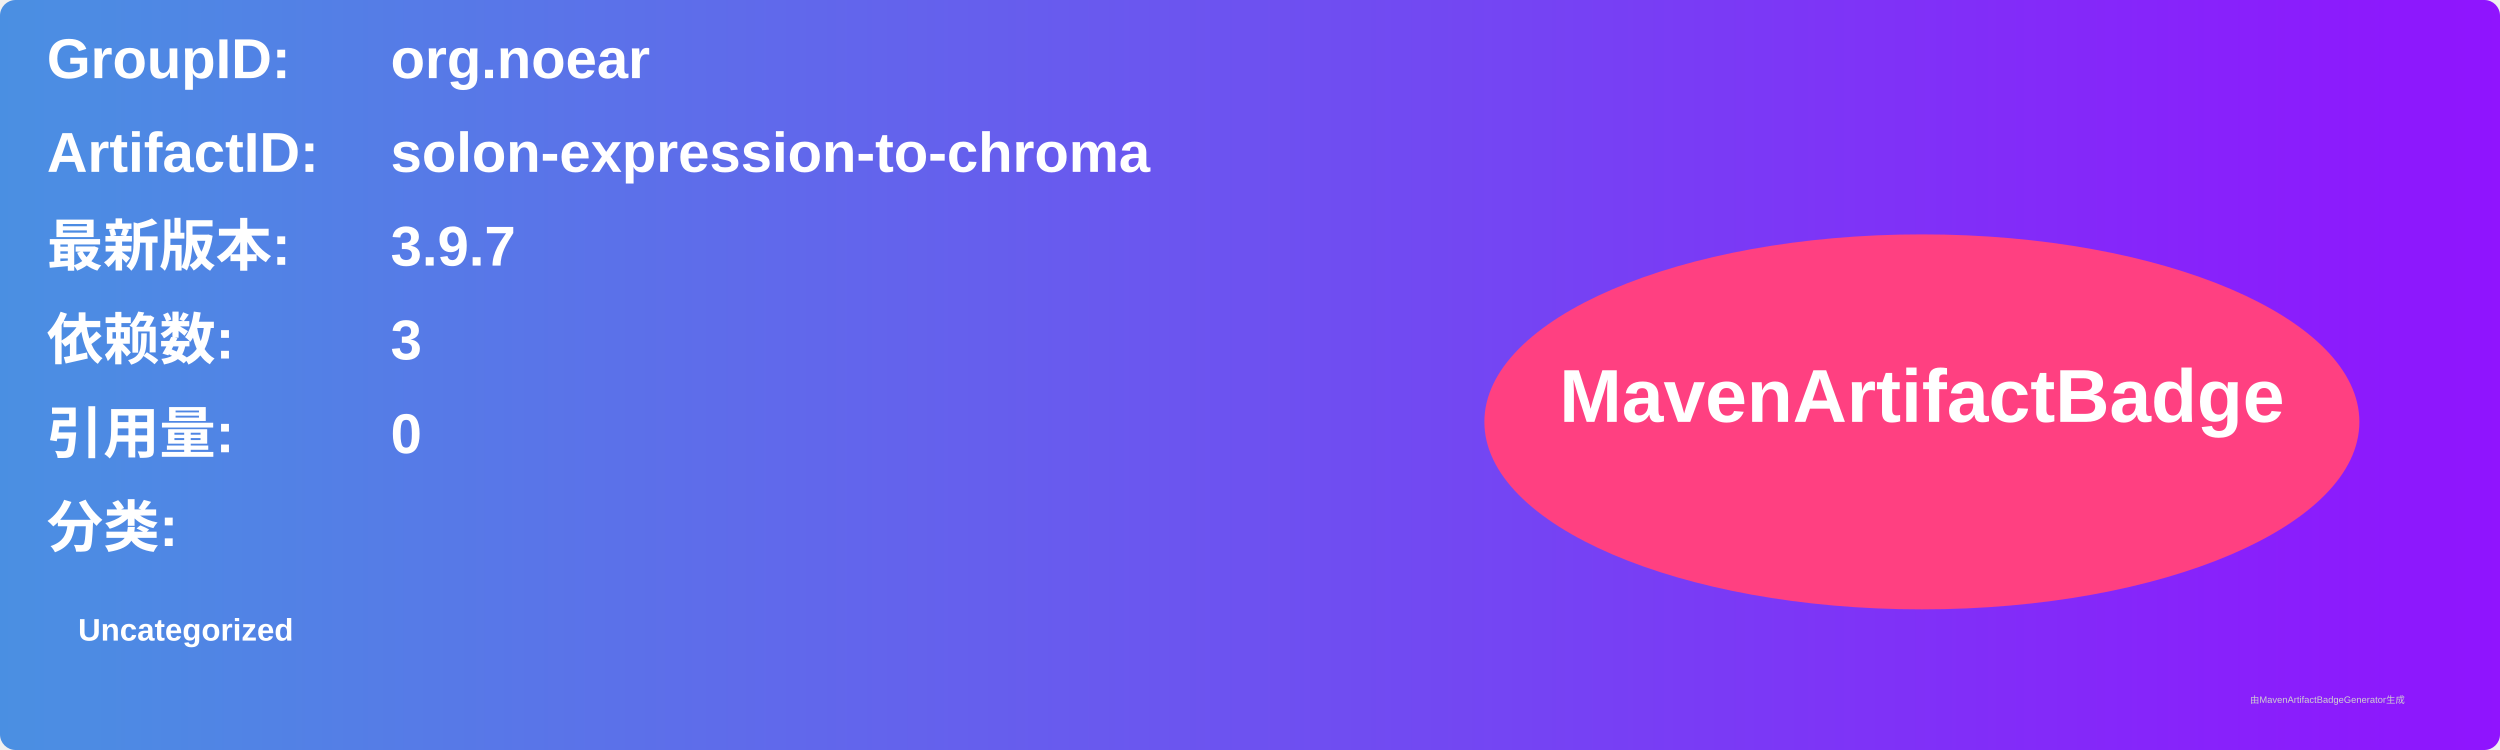
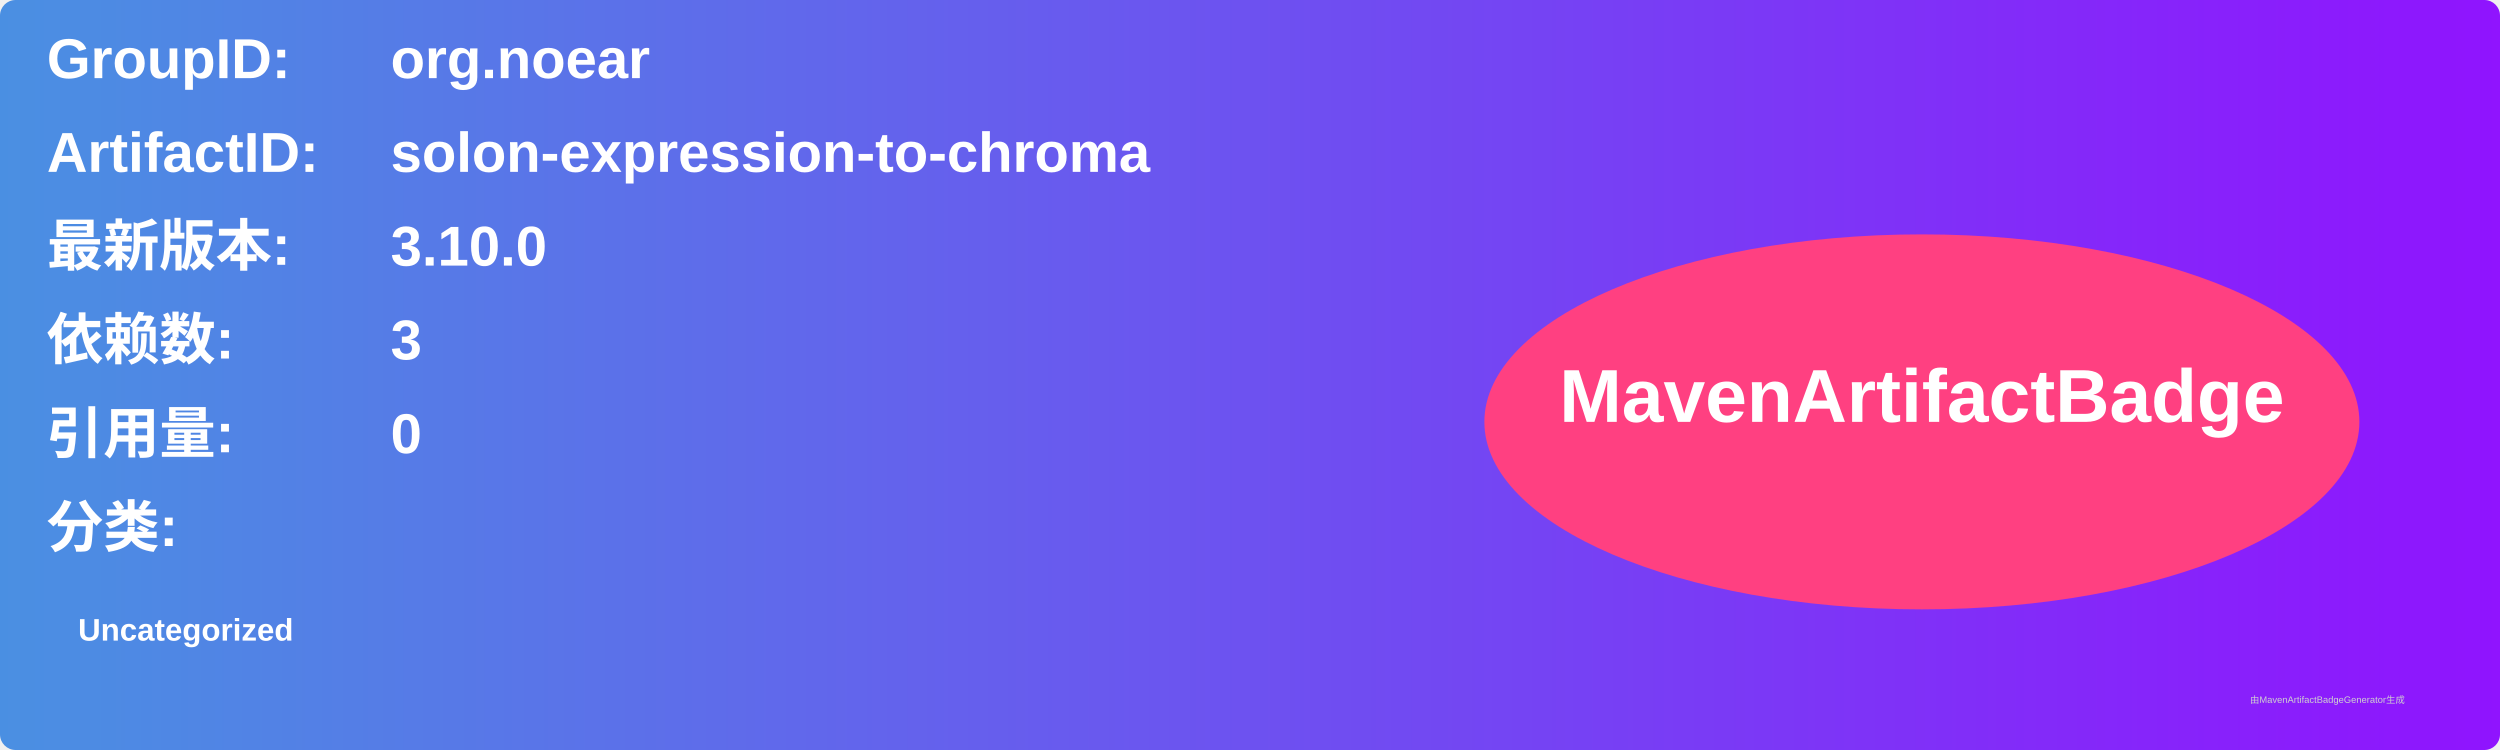
<svg xmlns="http://www.w3.org/2000/svg" width="800" height="240" viewBox="0 0 800 240">
  <linearGradient id="grad" x1="0%" y1="0%" x2="100%" y2="0%">
    <stop offset="0%" stop-color="#4a90e2" />
    <stop offset="100%" stop-color="#9013fe" />
  </linearGradient>
  <rect width="100%" height="100%" rx="5" ry="5" fill="url(#grad)" />
  <g transform="translate(15, 15)">
    <text x="0" y="10" font-family="Arial" font-size="18" fill="white" font-weight="bold" width="260">GroupID:</text>
    <text x="110" y="10" font-family="Arial" font-size="18" fill="white" font-weight="bold" width="460">org.noear</text>
    <text x="0" y="40" font-family="Arial" font-size="18" fill="white" font-weight="bold" width="260">ArtifactID:</text>
    <text x="110" y="40" font-family="Arial" font-size="18" fill="white" font-weight="bold" width="460">solon-expression-to-chroma</text>
    <text x="0" y="70" font-family="Arial" font-size="18" fill="white" font-weight="bold">最新版本:</text>
    <text x="110" y="70" font-family="Arial" font-size="18" fill="white" font-weight="bold">
-       <tspan font-weight="bold">3.9.7</tspan>
+       <tspan font-weight="bold">3.10.0</tspan>
    </text>
    <text x="0" y="100" font-family="Arial" font-size="18" fill="white" font-weight="bold">依赖数: </text>
    <text x="110" y="100" font-family="Arial" font-size="18" fill="white">
      <tspan font-weight="bold">3</tspan>
    </text>
    <text x="0" y="130" font-family="Arial" font-size="18" fill="white" font-weight="bold">引用量: </text>
    <text x="110" y="130" font-family="Arial" font-size="18" fill="white">
      <tspan font-weight="bold">0</tspan>
    </text>
    <text x="0" y="160" font-family="Arial" font-size="18" fill="white" font-weight="bold">分类:</text>
    <text x="10" y="190" font-family="Arial" font-size="10" fill="white">
      <tspan font-weight="bold">Uncategorized</tspan>
    </text>
    <ellipse cx="600" cy="120" rx="140" ry="60" fill="#ff4081" />
    <text x="600" y="120" text-anchor="middle" font-family="Arial" font-size="24" fill="white" font-weight="bold">MavenArtifactBadge</text>
  </g>
  <text x="720" y="225" font-family="Arial" font-size="3" fill="#d0d0d0">由MavenArtifactBadgeGenerator生成</text>
</svg>
